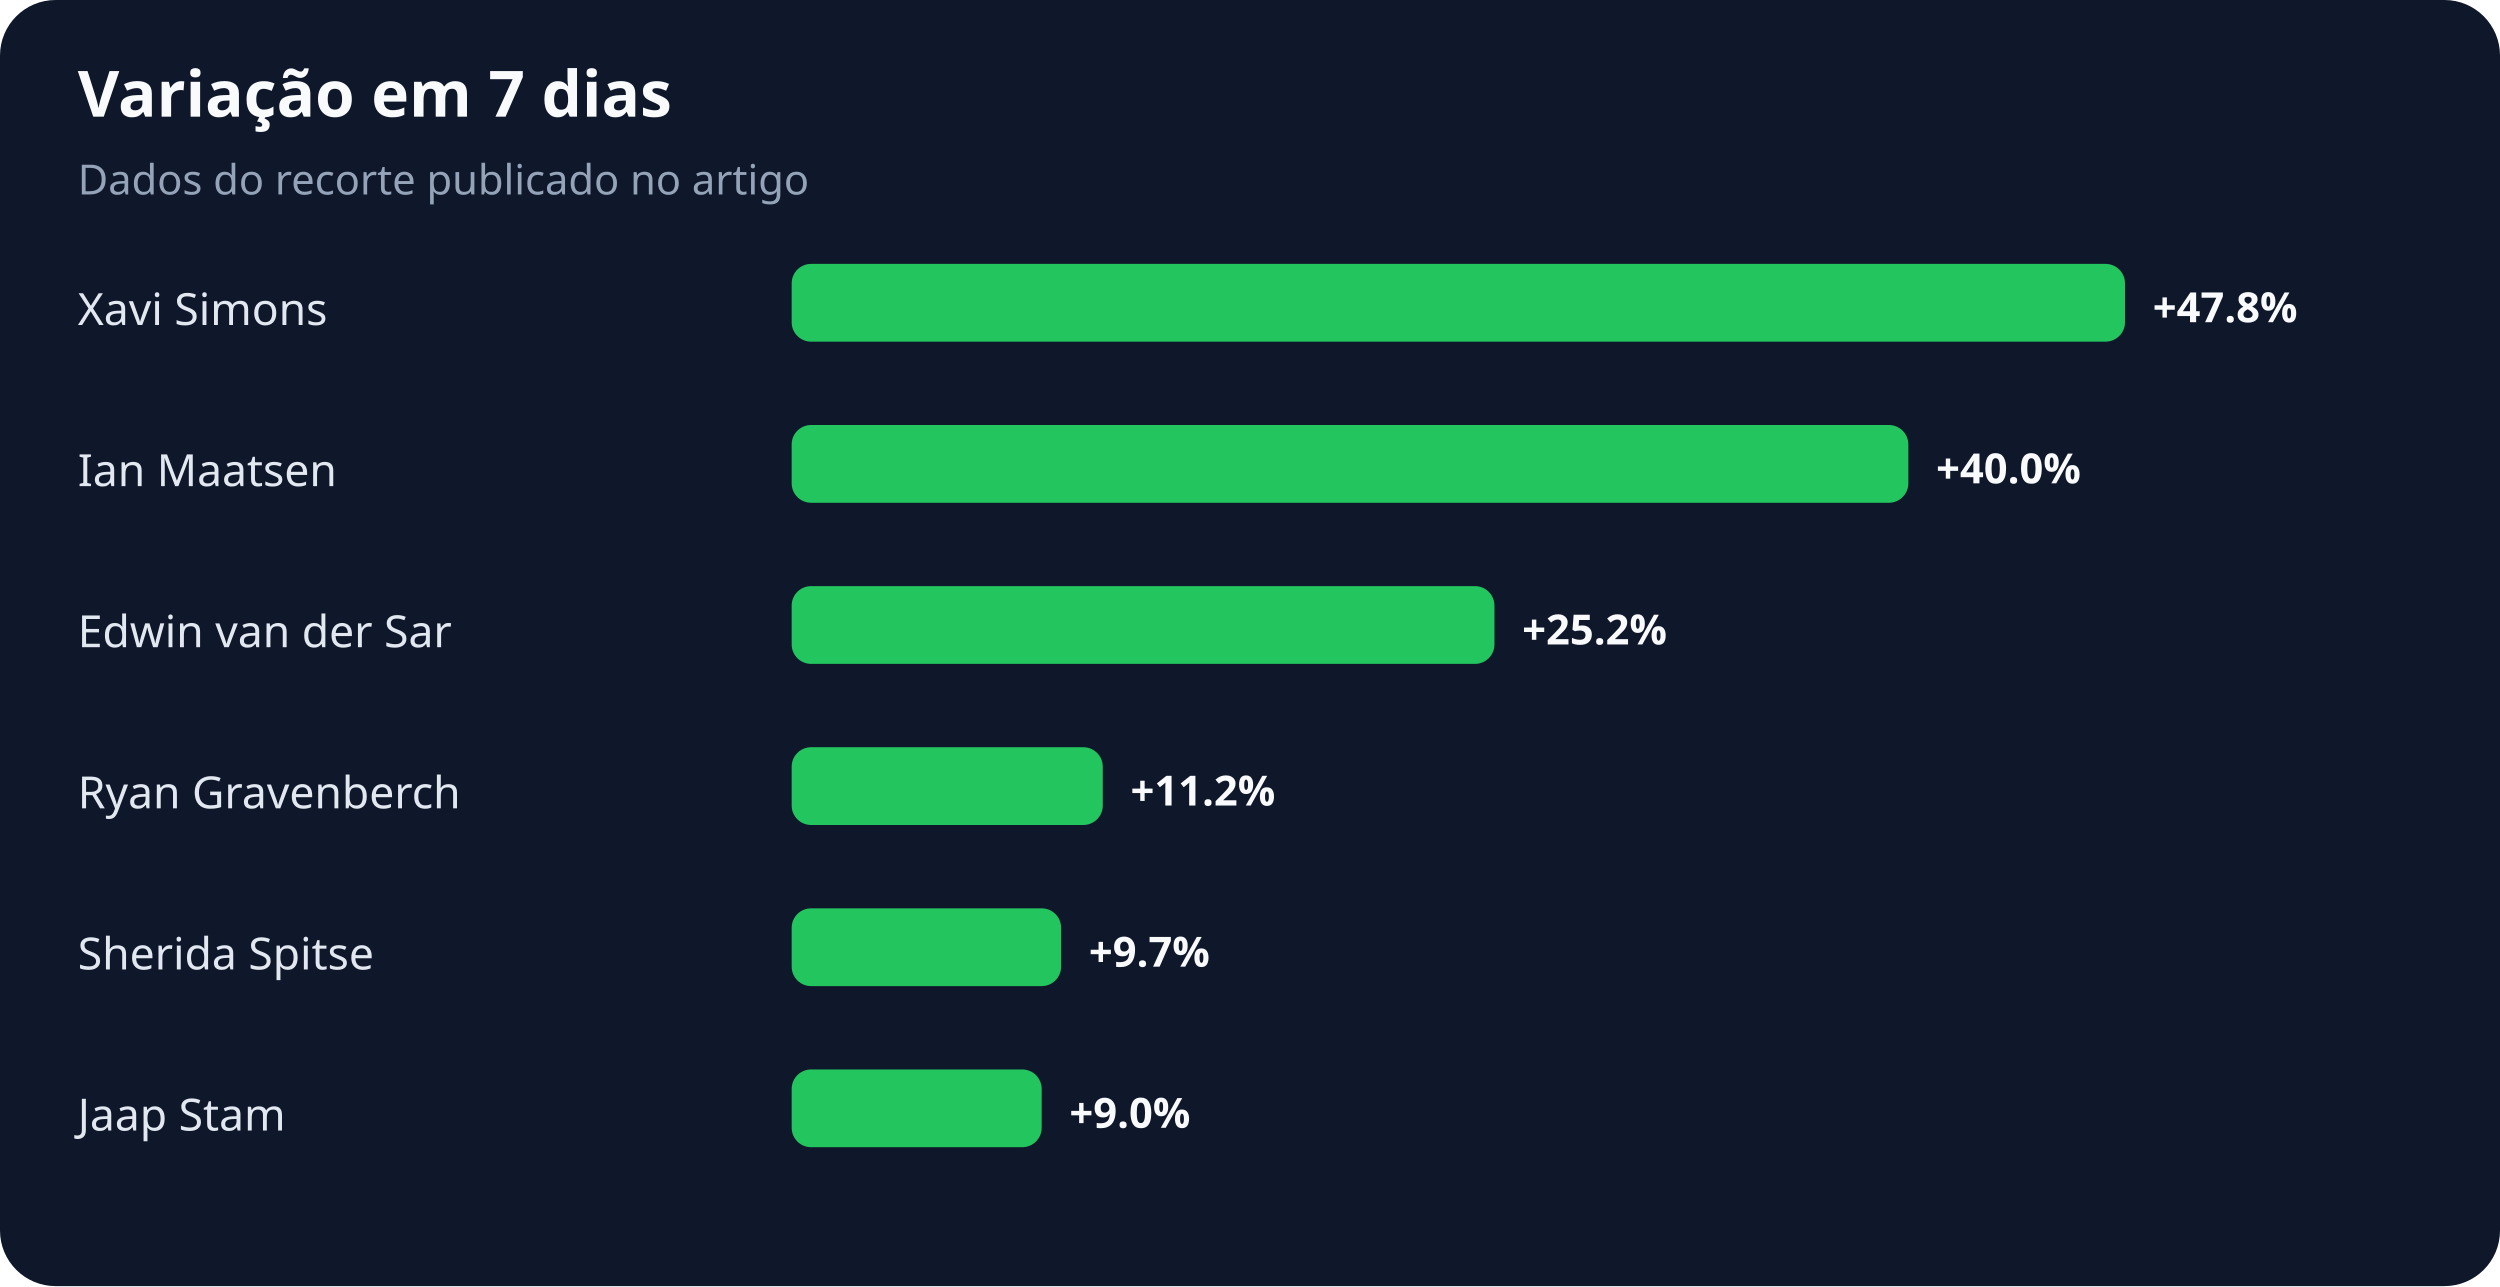
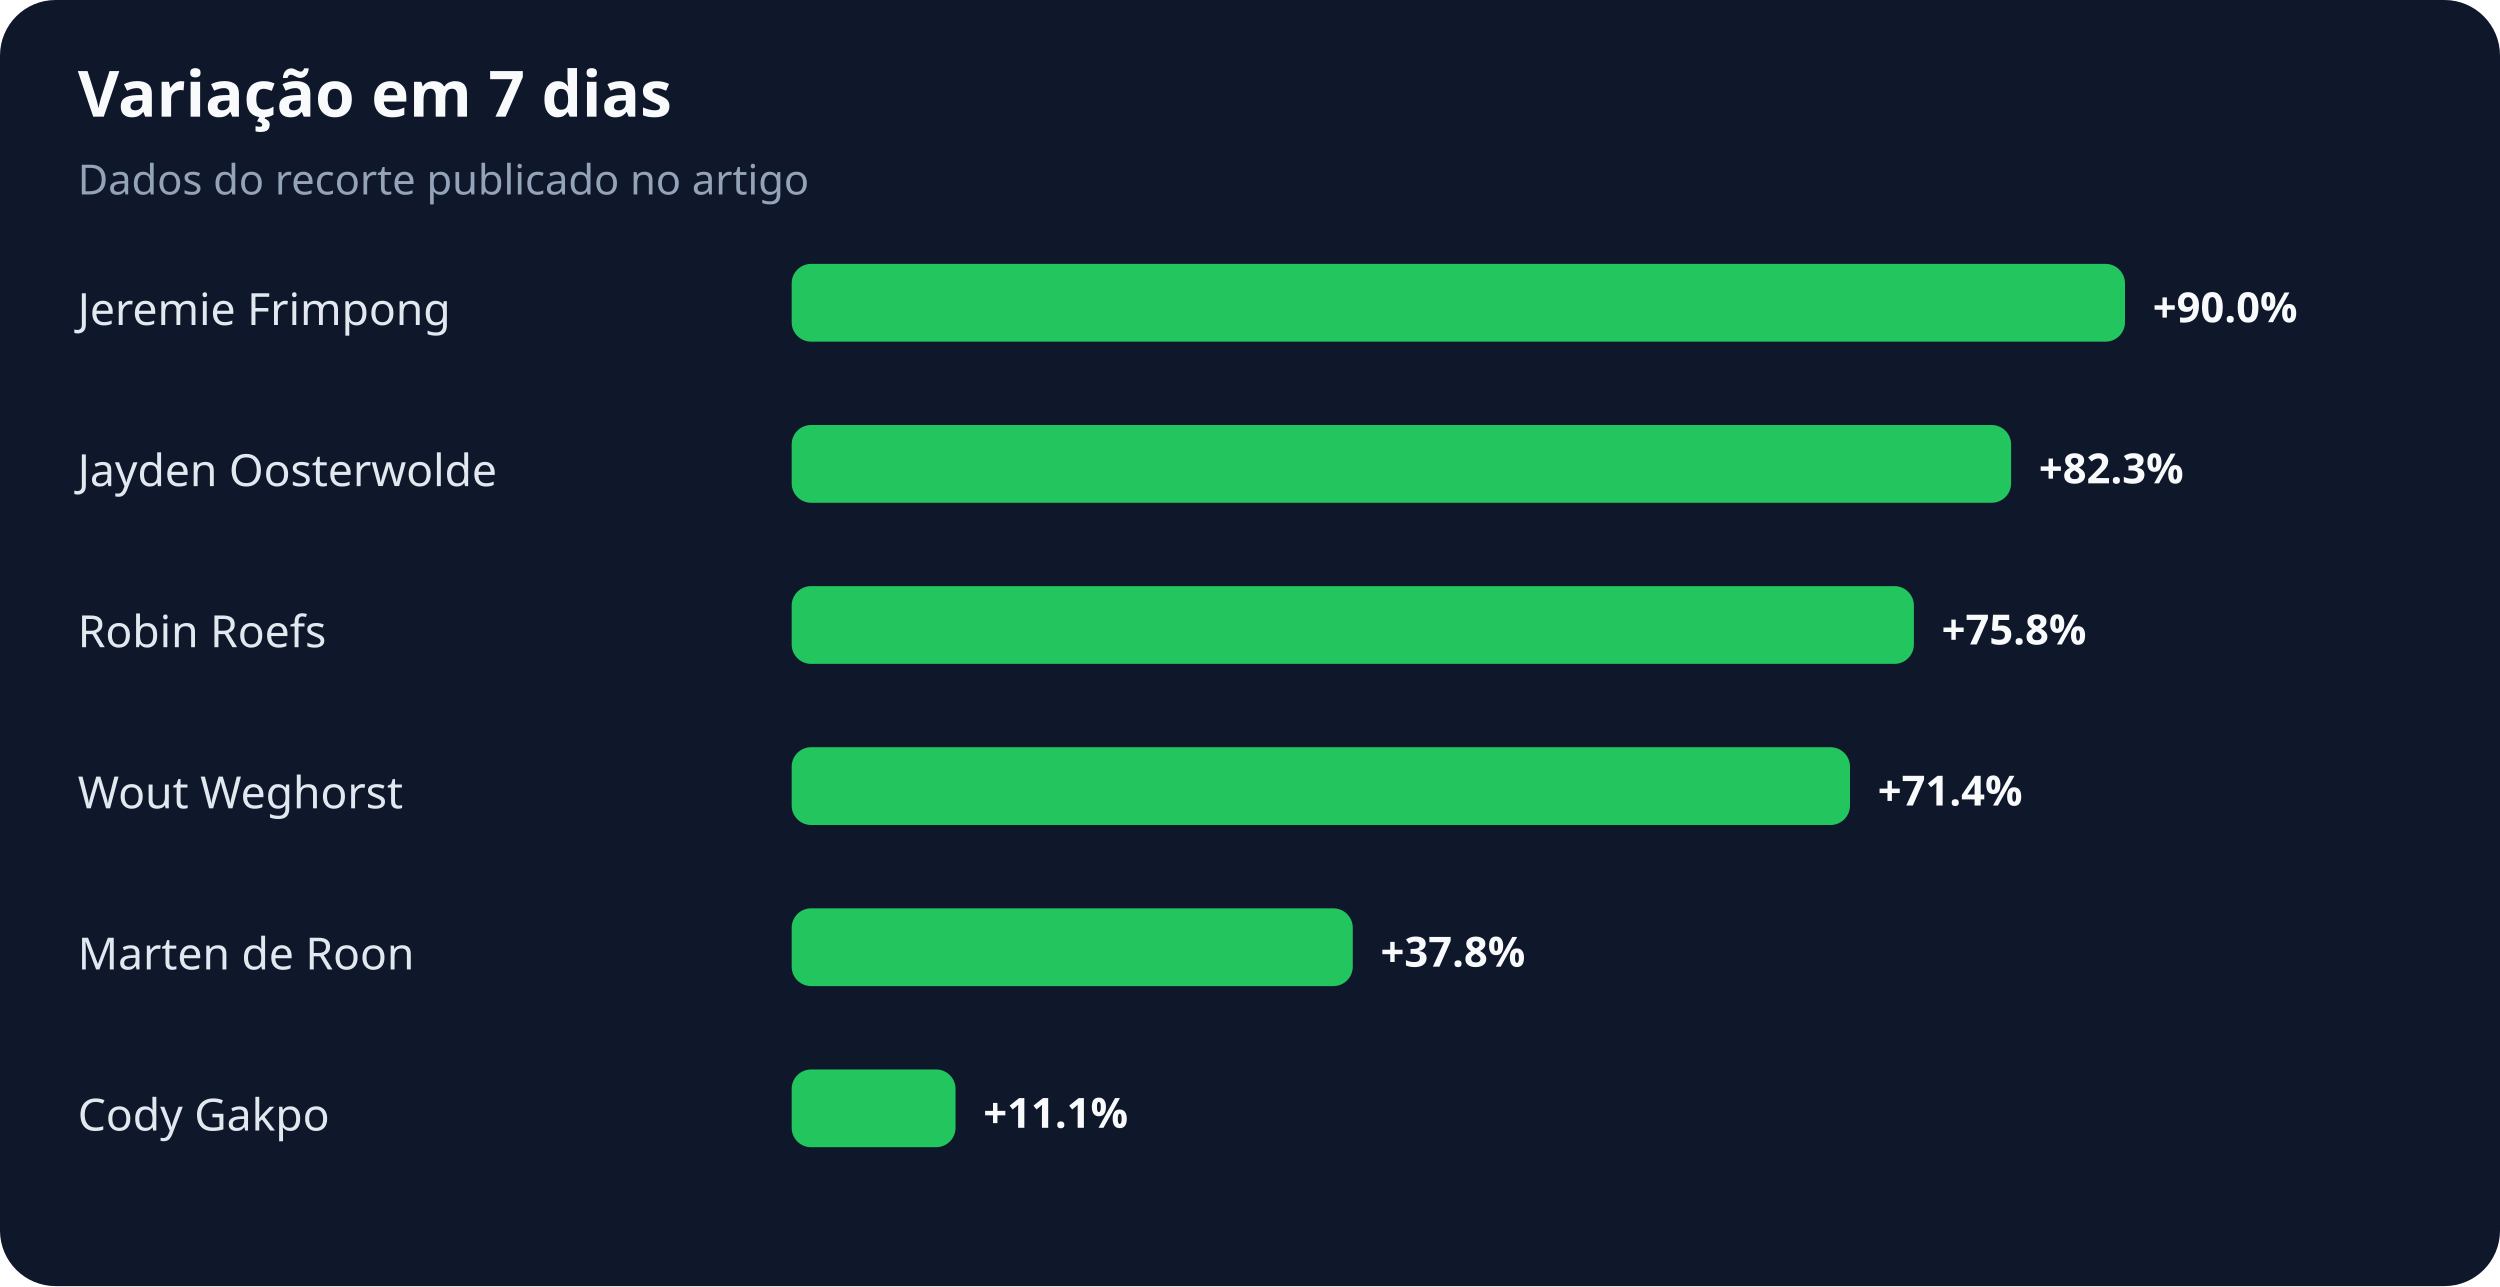
<svg xmlns="http://www.w3.org/2000/svg" width="900" height="463" viewBox="0 0 900 463" role="img" aria-labelledby="title desc">
  <rect width="100%" height="100%" rx="20" fill="#0f172a" />
  <text x="28" y="42" fill="#f8fafc" font-family="system-ui,sans-serif" font-size="23" font-weight="700">Variação em 7 dias</text>
  <text x="28" y="70" fill="#94a3b8" font-family="system-ui,sans-serif" font-size="15">Dados do recorte publicado no artigo</text>
-   <text x="28" y="117" fill="#e2e8f0" font-family="system-ui,sans-serif" font-size="16">Xavi Simons</text>
+   <text x="28" y="117" fill="#e2e8f0" font-family="system-ui,sans-serif" font-size="16">Jeremie Frimpong</text>
  <rect x="285" y="95" width="480" height="28" rx="7" fill="#22c55e" />
-   <text x="775" y="116" fill="#f8fafc" font-family="system-ui,sans-serif" font-size="15" font-weight="700">+47.8%</text>
-   <text x="28" y="175" fill="#e2e8f0" font-family="system-ui,sans-serif" font-size="16">Ian Maatsen</text>
-   <rect x="285" y="153" width="402" height="28" rx="7" fill="#22c55e" />
-   <text x="697" y="174" fill="#f8fafc" font-family="system-ui,sans-serif" font-size="15" font-weight="700">+40.0%</text>
-   <text x="28" y="233" fill="#e2e8f0" font-family="system-ui,sans-serif" font-size="16">Edwin van der Sar</text>
-   <rect x="285" y="211" width="253" height="28" rx="7" fill="#22c55e" />
-   <text x="548" y="232" fill="#f8fafc" font-family="system-ui,sans-serif" font-size="15" font-weight="700">+25.2%</text>
-   <text x="28" y="291" fill="#e2e8f0" font-family="system-ui,sans-serif" font-size="16">Ryan Gravenberch</text>
-   <rect x="285" y="269" width="112" height="28" rx="7" fill="#22c55e" />
-   <text x="407" y="290" fill="#f8fafc" font-family="system-ui,sans-serif" font-size="15" font-weight="700">+11.2%</text>
-   <text x="28" y="349" fill="#e2e8f0" font-family="system-ui,sans-serif" font-size="16">Sherida Spitse</text>
-   <rect x="285" y="327" width="97" height="28" rx="7" fill="#22c55e" />
-   <text x="392" y="348" fill="#f8fafc" font-family="system-ui,sans-serif" font-size="15" font-weight="700">+9.7%</text>
-   <text x="28" y="407" fill="#e2e8f0" font-family="system-ui,sans-serif" font-size="16">Jaap Stam</text>
-   <rect x="285" y="385" width="90" height="28" rx="7" fill="#22c55e" />
-   <text x="385" y="406" fill="#f8fafc" font-family="system-ui,sans-serif" font-size="15" font-weight="700">+9.0%</text>
+   <text x="775" y="116" fill="#f8fafc" font-family="system-ui,sans-serif" font-size="15" font-weight="700">+90.0%</text>
+   <text x="28" y="175" fill="#e2e8f0" font-family="system-ui,sans-serif" font-size="16">Jayden Oosterwolde</text>
+   <rect x="285" y="153" width="439" height="28" rx="7" fill="#22c55e" />
+   <text x="734" y="174" fill="#f8fafc" font-family="system-ui,sans-serif" font-size="15" font-weight="700">+82.3%</text>
+   <text x="28" y="233" fill="#e2e8f0" font-family="system-ui,sans-serif" font-size="16">Robin Roefs</text>
+   <rect x="285" y="211" width="404" height="28" rx="7" fill="#22c55e" />
+   <text x="699" y="232" fill="#f8fafc" font-family="system-ui,sans-serif" font-size="15" font-weight="700">+75.8%</text>
+   <text x="28" y="291" fill="#e2e8f0" font-family="system-ui,sans-serif" font-size="16">Wout Weghorst</text>
+   <rect x="285" y="269" width="381" height="28" rx="7" fill="#22c55e" />
+   <text x="676" y="290" fill="#f8fafc" font-family="system-ui,sans-serif" font-size="15" font-weight="700">+71.4%</text>
+   <text x="28" y="349" fill="#e2e8f0" font-family="system-ui,sans-serif" font-size="16">Marten de Roon</text>
+   <rect x="285" y="327" width="202" height="28" rx="7" fill="#22c55e" />
+   <text x="497" y="348" fill="#f8fafc" font-family="system-ui,sans-serif" font-size="15" font-weight="700">+37.8%</text>
+   <text x="28" y="407" fill="#e2e8f0" font-family="system-ui,sans-serif" font-size="16">Cody Gakpo</text>
+   <rect x="285" y="385" width="59" height="28" rx="7" fill="#22c55e" />
+   <text x="354" y="406" fill="#f8fafc" font-family="system-ui,sans-serif" font-size="15" font-weight="700">+11.1%</text>
</svg>
